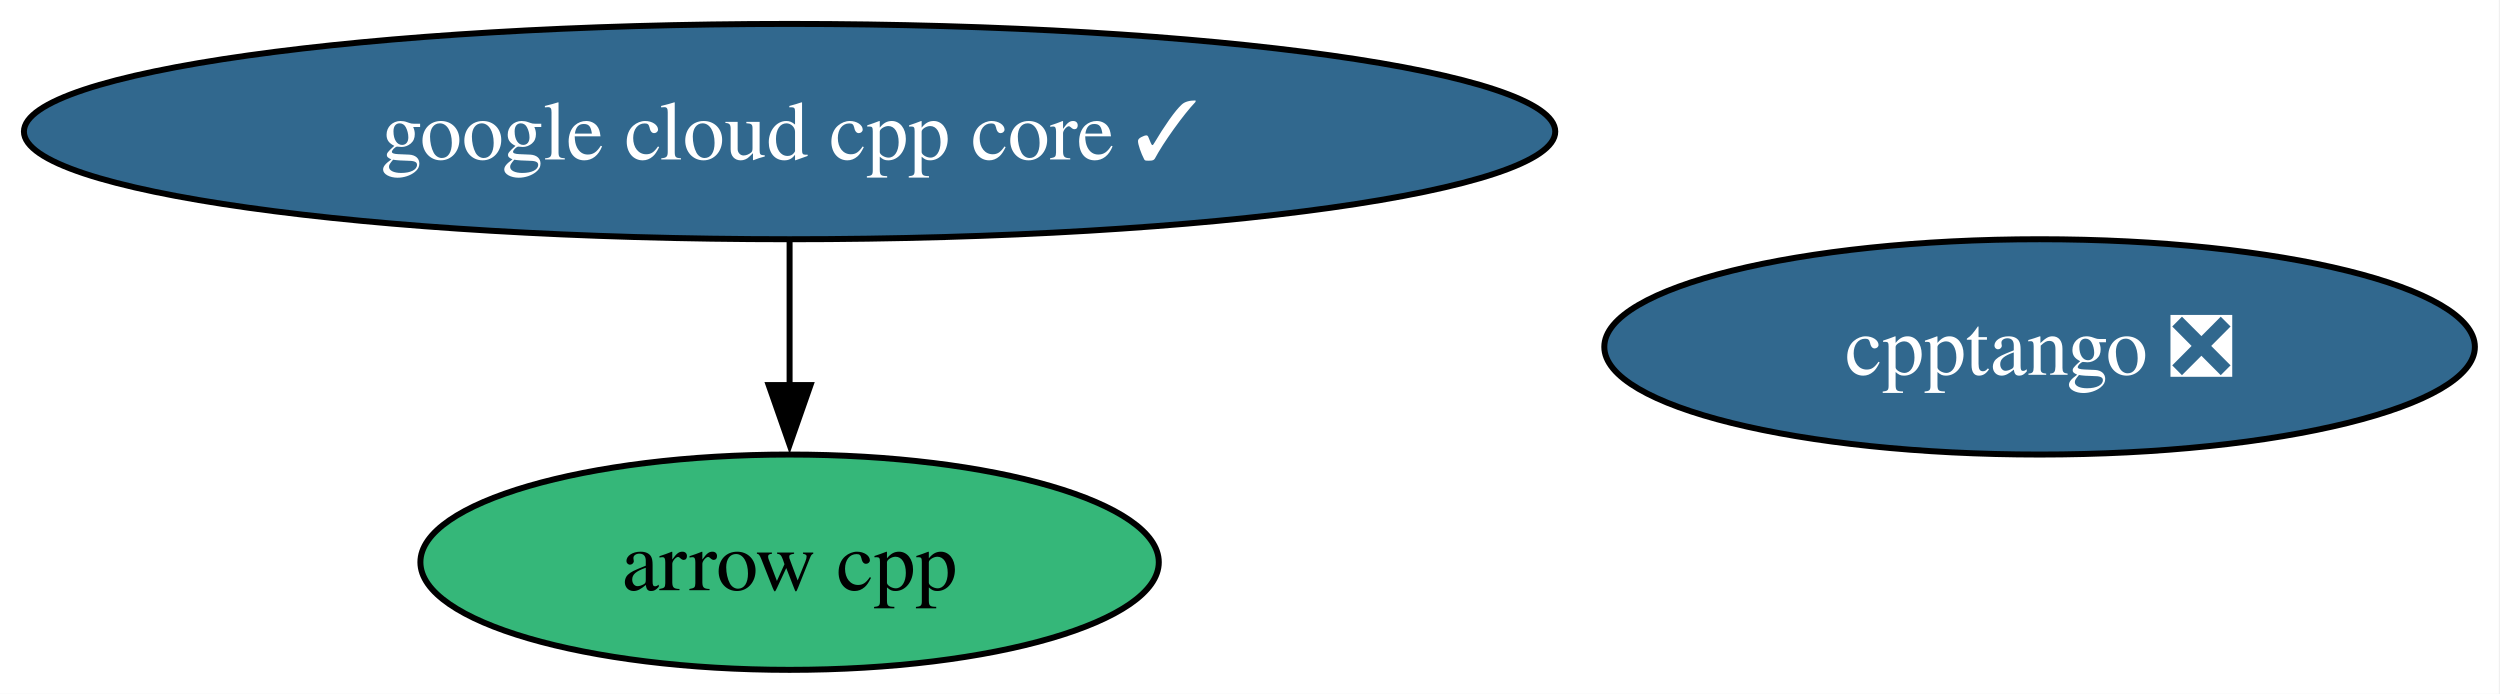
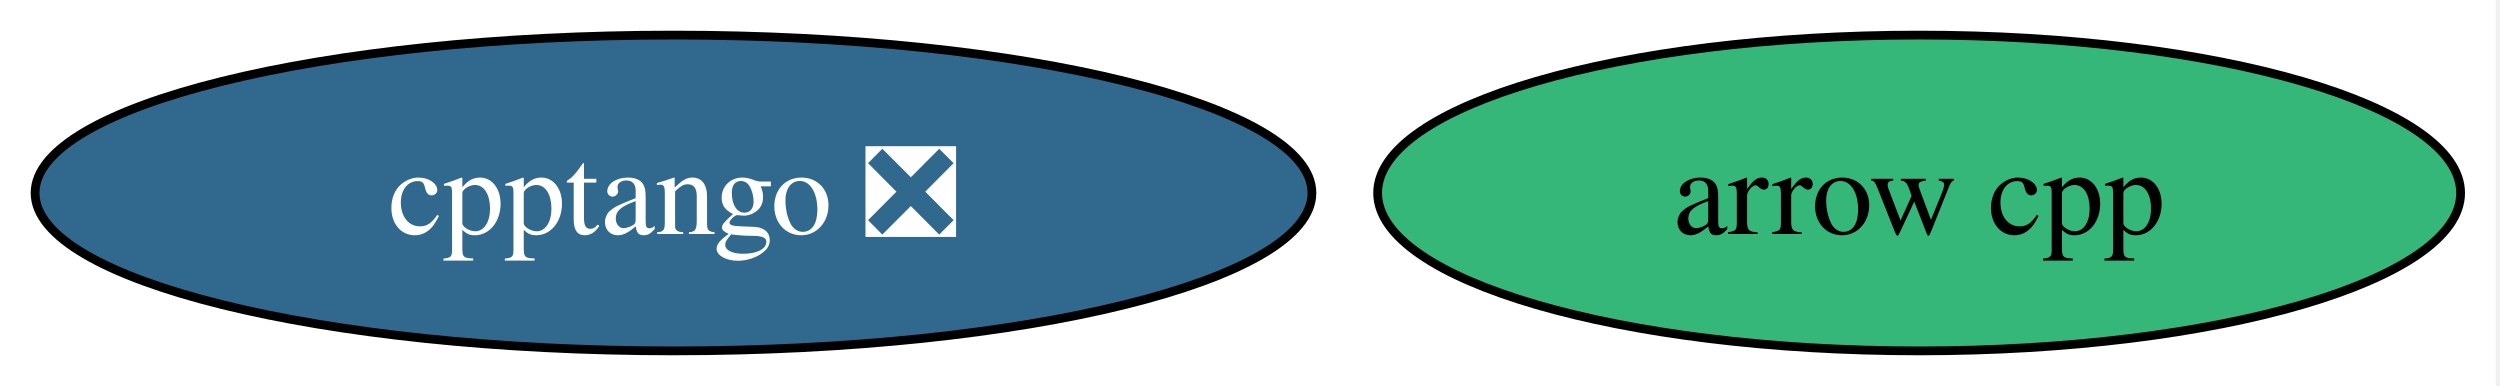
- <svg xmlns="http://www.w3.org/2000/svg" xmlns:xlink="http://www.w3.org/1999/xlink" width="418pt" height="116pt" viewBox="0.00 0.00 418.00 116.00">
-   <g id="graph0" class="graph" transform="scale(1 1) rotate(0) translate(4 112)">
-     <polygon fill="white" stroke="none" points="-4,4 -4,-112 413.8,-112 413.8,4 -4,4" />
+ <svg xmlns="http://www.w3.org/2000/svg" xmlns:xlink="http://www.w3.org/1999/xlink" width="285pt" height="44pt" viewBox="0.00 0.00 285.00 44.00">
+   <g id="graph0" class="graph" transform="scale(1 1) rotate(0) translate(4 40)">
+     <polygon fill="white" stroke="none" points="-4,4 -4,-40 280.51,-40 280.51,4 -4,4" />
    <g id="node1" class="node">
      <g id="a_node1">
        <a xlink:href="https://github.com/conda-forge/arrow-cpp-feedstock" xlink:title="arrow cpp">
-           <ellipse fill="#35b779" stroke="black" cx="128.02" cy="-18" rx="61.73" ry="18" />
-           <text xml:space="preserve" text-anchor="middle" x="128.02" y="-13.32" font-family="Times,serif" font-size="14.00">arrow cpp</text>
+           <ellipse fill="#35b779" stroke="black" cx="214.78" cy="-18" rx="61.73" ry="18" />
+           <text xml:space="preserve" text-anchor="middle" x="214.78" y="-13.32" font-family="Times,serif" font-size="14.00">arrow cpp</text>
        </a>
      </g>
    </g>
    <g id="node2" class="node">
      <g id="a_node2">
        <a xlink:href="https://github.com/conda-forge/cpptango-feedstock/pull/86" xlink:title="cpptango ❎">
-           <ellipse fill="#31688e" stroke="black" cx="337.02" cy="-54" rx="72.78" ry="18" />
-           <text xml:space="preserve" text-anchor="middle" x="337.02" y="-49.33" font-family="Times,serif" font-size="14.00" fill="white">cpptango ❎</text>
+           <ellipse fill="#31688e" stroke="black" cx="72.78" cy="-18" rx="72.78" ry="18" />
+           <text xml:space="preserve" text-anchor="middle" x="72.78" y="-13.32" font-family="Times,serif" font-size="14.00" fill="white">cpptango ❎</text>
        </a>
      </g>
    </g>
-     <g id="node3" class="node">
-       <g id="a_node3">
-         <a xlink:href="https://github.com/conda-forge/google-cloud-cpp-core-feedstock/pull/64" xlink:title="google cloud cpp core ✓">
-           <ellipse fill="#31688e" stroke="black" cx="128.02" cy="-90" rx="128.02" ry="18" />
-           <text xml:space="preserve" text-anchor="middle" x="128.02" y="-85.33" font-family="Times,serif" font-size="14.00" fill="white">google cloud cpp core ✓</text>
-         </a>
-       </g>
-     </g>
-     <g id="edge1" class="edge">
-       <path fill="none" stroke="black" d="M128.02,-71.7C128.02,-64.41 128.02,-55.73 128.02,-47.54" />
-       <polygon fill="black" stroke="black" points="131.52,-47.62 128.02,-37.62 124.52,-47.62 131.52,-47.62" />
-     </g>
  </g>
</svg>
